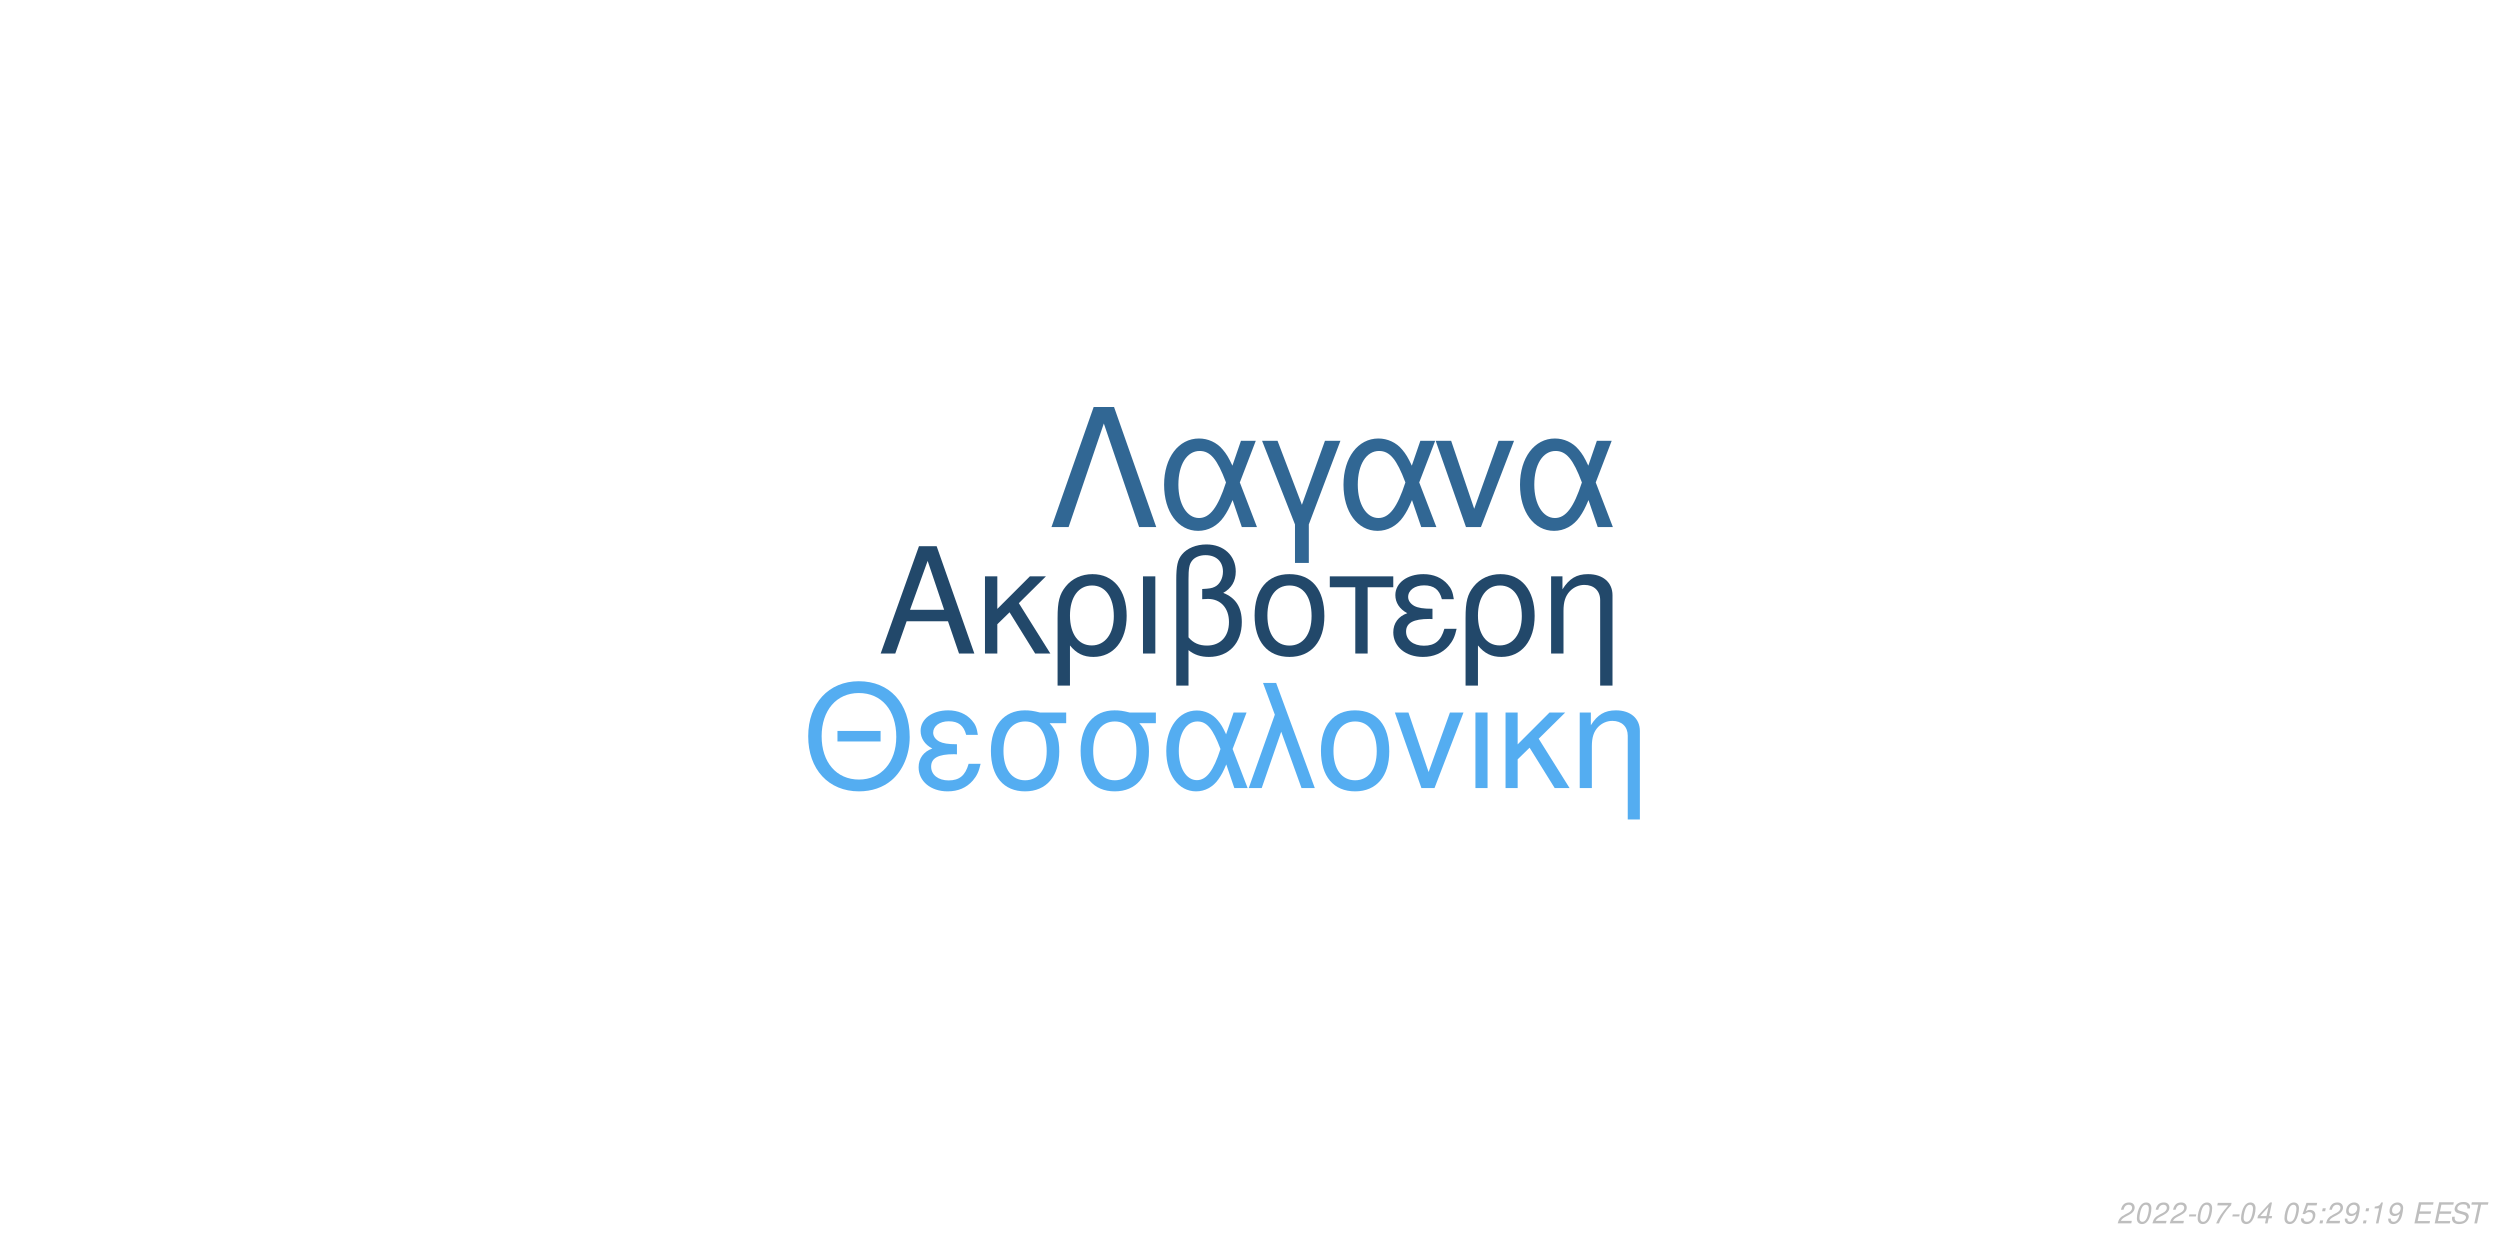
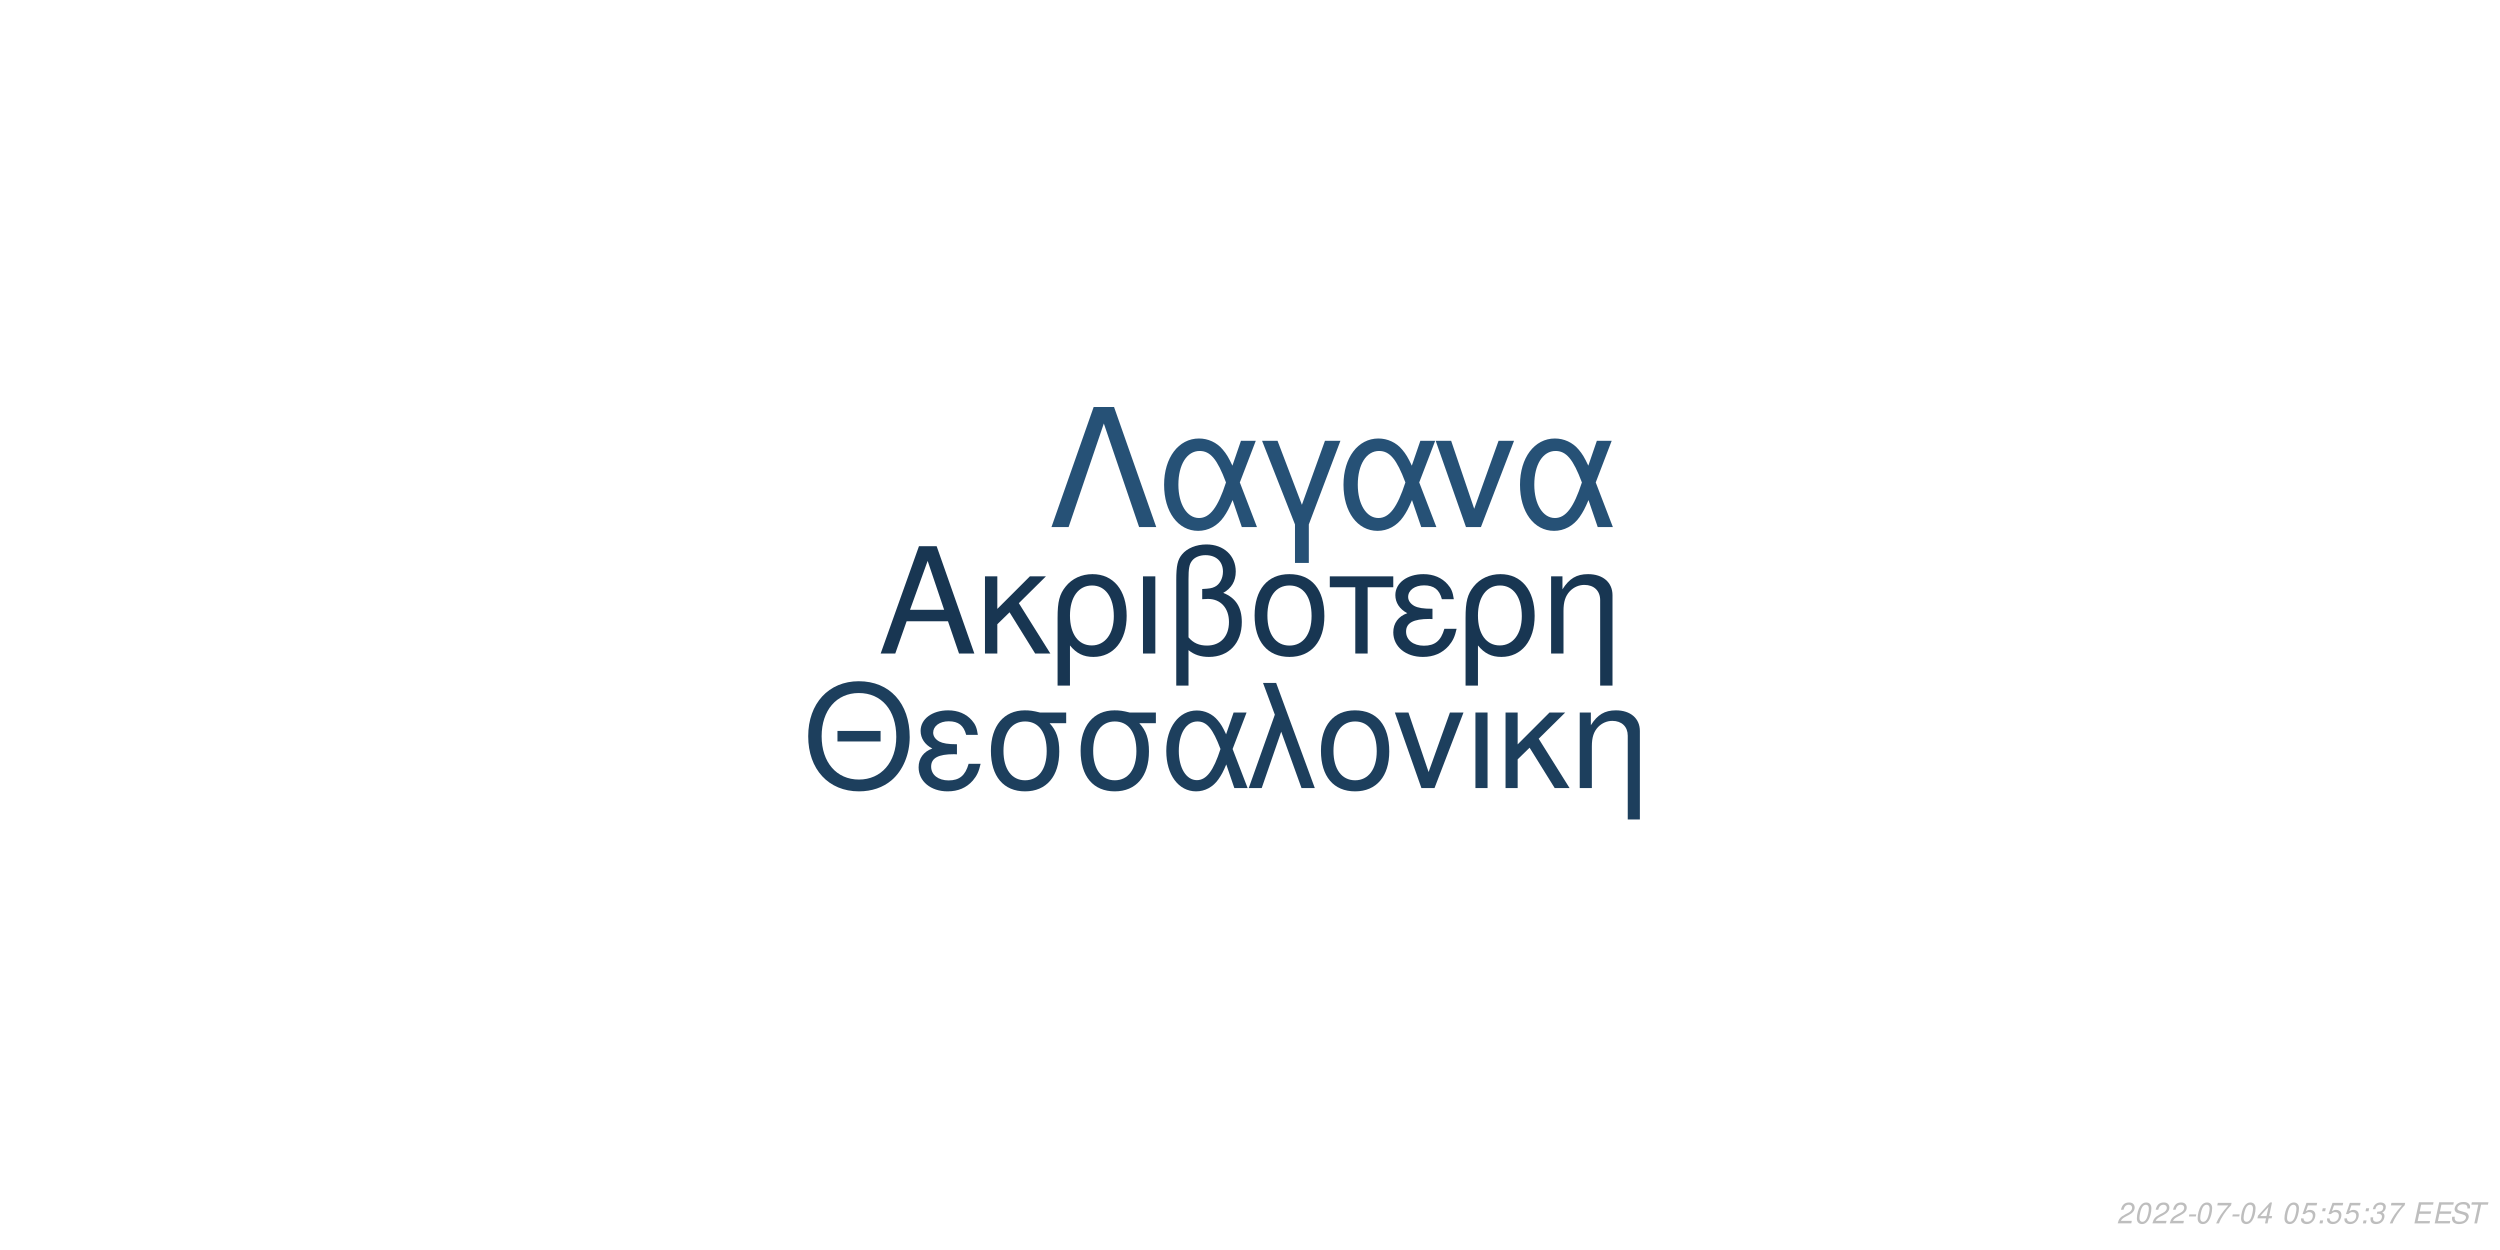
<svg xmlns="http://www.w3.org/2000/svg" xmlns:xlink="http://www.w3.org/1999/xlink" width="864pt" height="432pt" viewBox="0 0 864 432" version="1.1">
  <defs>
    <g>
      <symbol overflow="visible" id="glyph0-0">
        <path style="stroke:none;" d="" />
      </symbol>
      <symbol overflow="visible" id="glyph0-1">
        <path style="stroke:none;" d="M 24.125 -11.141 L 27.938 0 L 33.234 0 L 20.203 -37.094 L 14.094 -37.094 L 0.859 0 L 5.906 0 L 9.828 -11.141 Z M 22.797 -15.109 L 11 -15.109 L 17.094 -32.016 Z M 22.797 -15.109 " />
      </symbol>
      <symbol overflow="visible" id="glyph0-2">
        <path style="stroke:none;" d="M 7.172 -15.422 L 7.172 -26.672 L 2.906 -26.672 L 2.906 0 L 7.172 0 L 7.172 -10.125 L 11.406 -14.25 L 20.25 0 L 25.5 0 L 14.609 -17.406 L 23.969 -26.672 L 18.422 -26.672 Z M 7.172 -15.422 " />
      </symbol>
      <symbol overflow="visible" id="glyph0-3">
        <path style="stroke:none;" d="M 3 11.094 L 7.281 11.094 L 7.281 -2.797 C 9.516 -0.047 11.953 1.172 15.375 1.172 C 22.344 1.172 26.875 -4.422 26.875 -13.031 C 26.875 -21.891 22.297 -27.438 15.062 -27.438 C 11.297 -27.438 7.984 -25.906 5.797 -23.156 C 3.672 -20.516 3 -17.969 3 -12.359 Z M 14.906 -23.516 C 19.547 -23.516 22.438 -19.438 22.438 -12.922 C 22.438 -6.812 19.391 -2.797 14.812 -2.797 C 10.172 -2.797 7.281 -6.766 7.281 -13.125 C 7.281 -19.484 10.234 -23.516 14.906 -23.516 Z M 14.906 -23.516 " />
      </symbol>
      <symbol overflow="visible" id="glyph0-4">
        <path style="stroke:none;" d="M 3.516 0 L 7.781 0 L 7.781 -26.672 L 3.516 -26.672 Z M 3.516 0 " />
      </symbol>
      <symbol overflow="visible" id="glyph0-5">
        <path style="stroke:none;" d="M 4.016 11.094 L 8.25 11.094 L 8.25 -1.172 C 10.172 0.406 12.422 1.172 15.312 1.172 C 22.188 1.172 26.672 -3.609 26.672 -10.891 C 26.672 -15.984 24.578 -19.234 20.25 -20.969 C 23.109 -22.547 24.578 -25.031 24.578 -28.344 C 24.578 -33.844 20.406 -37.703 14.453 -37.703 C 10.938 -37.703 7.734 -36.391 6 -34.25 C 4.484 -32.422 4.016 -30.328 4.016 -25.391 Z M 8.25 -25.656 C 8.25 -29.359 8.5 -30.844 9.469 -32.062 C 10.375 -33.281 12.156 -34 14.094 -34 C 17.812 -34 20.156 -31.812 20.156 -28.297 C 20.156 -25.953 18.984 -23.812 17.297 -23.047 C 16.281 -22.547 15.469 -22.438 12.984 -22.297 L 12.984 -18.781 C 13.734 -18.828 14.344 -18.875 14.969 -18.875 C 19.344 -18.875 22.234 -15.719 22.234 -10.891 C 22.234 -5.906 19.281 -2.75 14.656 -2.75 C 11.953 -2.75 9.922 -3.609 8.25 -5.594 Z M 8.25 -25.656 " />
      </symbol>
      <symbol overflow="visible" id="glyph0-6">
        <path style="stroke:none;" d="M 14.094 -27.438 C 6.562 -27.438 2.094 -22.094 2.094 -13.125 C 2.094 -4.125 6.562 1.172 14.141 1.172 C 21.672 1.172 26.203 -4.172 26.203 -12.922 C 26.203 -22.188 21.828 -27.438 14.094 -27.438 Z M 14.141 -23.516 C 18.938 -23.516 21.781 -19.594 21.781 -12.984 C 21.781 -6.672 18.828 -2.75 14.141 -2.75 C 9.422 -2.75 6.516 -6.672 6.516 -13.125 C 6.516 -19.594 9.422 -23.516 14.141 -23.516 Z M 14.141 -23.516 " />
      </symbol>
      <symbol overflow="visible" id="glyph0-7">
        <path style="stroke:none;" d="M 7.891 0 L 12.156 0 L 12.156 -22.906 L 21.016 -22.906 L 21.016 -26.672 L -0.922 -26.672 L -0.922 -22.906 L 7.891 -22.906 Z M 7.891 0 " />
      </symbol>
      <symbol overflow="visible" id="glyph0-8">
        <path style="stroke:none;" d="M 14.562 -15.469 C 11.344 -15.469 9.562 -15.781 8.297 -16.438 C 6.922 -17.203 6.156 -18.328 6.156 -19.547 C 6.156 -21.891 8.453 -23.562 11.656 -23.562 C 15.062 -23.562 16.953 -22.094 17.812 -18.781 L 21.938 -18.781 C 21.578 -21.266 21.062 -22.5 19.797 -23.922 C 17.812 -26.203 14.906 -27.438 11.453 -27.438 C 5.797 -27.438 1.734 -24.375 1.734 -20.203 C 1.734 -17.609 3.156 -15.375 5.859 -13.938 C 2.797 -12.875 1.016 -10.484 1.016 -7.328 C 1.016 -2.391 5.297 1.172 11.25 1.172 C 14.969 1.172 17.906 -0.109 20.156 -2.641 C 21.578 -4.328 22.297 -5.797 22.906 -8.547 L 18.672 -8.547 C 17.5 -4.422 15.422 -2.703 11.609 -2.703 C 7.938 -2.703 5.438 -4.688 5.438 -7.578 C 5.438 -10.578 7.938 -11.953 13.484 -11.953 C 13.641 -11.953 14.094 -11.953 14.562 -11.906 Z M 14.562 -15.469 " />
      </symbol>
      <symbol overflow="visible" id="glyph0-9">
        <path style="stroke:none;" d="M 3.562 -26.672 L 3.562 0 L 7.844 0 L 7.844 -14.703 C 7.844 -17.906 8.5 -19.891 10.031 -21.531 C 11.406 -22.953 13.188 -23.719 15.062 -23.719 C 18.375 -23.719 20.516 -21.672 20.516 -18.469 L 20.516 11.094 L 24.781 11.094 L 24.781 -20.156 C 24.781 -24.578 21.469 -27.438 16.328 -27.438 C 12.359 -27.438 9.828 -25.906 7.484 -22.188 L 7.484 -26.672 Z M 3.562 -26.672 " />
      </symbol>
      <symbol overflow="visible" id="glyph1-0">
        <path style="stroke:none;" d="" />
      </symbol>
      <symbol overflow="visible" id="glyph1-1">
        <path style="stroke:none;" d="M 26.859 -19.734 L 11.953 -19.734 L 11.953 -16.094 L 26.859 -16.094 Z M 19.328 -36.922 C 8.922 -36.922 1.844 -29.25 1.844 -17.891 C 1.844 -6.484 8.875 1.141 19.391 1.141 C 23.812 1.141 27.703 -0.203 30.641 -2.688 C 34.578 -6.031 36.922 -11.656 36.922 -17.594 C 36.922 -29.297 30 -36.922 19.328 -36.922 Z M 19.328 -32.844 C 27.203 -32.844 32.281 -26.906 32.281 -17.688 C 32.281 -8.922 27.062 -2.938 19.391 -2.938 C 11.609 -2.938 6.484 -8.922 6.484 -17.891 C 6.484 -26.859 11.609 -32.844 19.328 -32.844 Z M 19.328 -32.844 " />
      </symbol>
      <symbol overflow="visible" id="glyph1-2">
        <path style="stroke:none;" d="M 14.25 -15.141 C 11.109 -15.141 9.375 -15.453 8.125 -16.094 C 6.781 -16.844 6.031 -17.938 6.031 -19.141 C 6.031 -21.422 8.266 -23.078 11.406 -23.078 C 14.75 -23.078 16.594 -21.625 17.438 -18.391 L 21.469 -18.391 C 21.125 -20.828 20.625 -22.031 19.391 -23.422 C 17.438 -25.656 14.594 -26.859 11.219 -26.859 C 5.688 -26.859 1.688 -23.875 1.688 -19.781 C 1.688 -17.234 3.094 -15.047 5.734 -13.656 C 2.734 -12.609 1 -10.266 1 -7.172 C 1 -2.344 5.188 1.141 11.016 1.141 C 14.656 1.141 17.547 -0.094 19.734 -2.594 C 21.125 -4.234 21.828 -5.688 22.422 -8.375 L 18.281 -8.375 C 17.141 -4.328 15.094 -2.641 11.359 -2.641 C 7.766 -2.641 5.328 -4.578 5.328 -7.422 C 5.328 -10.359 7.766 -11.703 13.203 -11.703 C 13.359 -11.703 13.797 -11.703 14.25 -11.656 Z M 14.25 -15.141 " />
      </symbol>
      <symbol overflow="visible" id="glyph1-3">
        <path style="stroke:none;" d="M 29 -26.109 L 19.938 -26.109 C 17.594 -26.703 16.438 -26.859 14.703 -26.859 C 7.469 -26.859 2.984 -21.469 2.984 -12.859 C 2.984 -4.031 7.375 1.141 14.797 1.141 C 22.172 1.141 26.609 -4.078 26.609 -12.656 C 26.609 -17.047 25.656 -19.828 23.266 -22.422 L 29 -22.422 Z M 14.797 -23.016 C 19.531 -23.016 22.266 -19.234 22.266 -12.75 C 22.266 -6.531 19.438 -2.688 14.797 -2.688 C 10.172 -2.688 7.328 -6.531 7.328 -12.859 C 7.328 -19.188 10.172 -23.016 14.797 -23.016 Z M 14.797 -23.016 " />
      </symbol>
      <symbol overflow="visible" id="glyph1-4">
        <path style="stroke:none;" d="M 29.344 -26.109 L 24.859 -26.109 L 22.266 -18.578 C 21.125 -21.031 20.484 -22.125 19.328 -23.469 C 17.547 -25.609 14.906 -26.812 12.156 -26.812 C 5.984 -26.812 1.594 -20.984 1.594 -12.812 C 1.594 -4.578 5.828 1.141 11.906 1.141 C 14.953 1.141 17.734 -0.344 19.625 -3.047 C 20.672 -4.531 21.281 -5.688 22.328 -8.172 L 25.109 0 L 29.703 0 L 24.516 -13.5 Z M 20.328 -13.5 C 17.891 -5.922 15.453 -2.734 12.156 -2.734 C 8.516 -2.734 5.922 -6.922 5.922 -12.812 C 5.922 -18.938 8.516 -23.016 12.359 -23.016 C 15.594 -23.016 17.688 -20.531 20.328 -13.5 Z M 20.328 -13.5 " />
      </symbol>
      <symbol overflow="visible" id="glyph1-5">
        <path style="stroke:none;" d="M 1.094 0 L 5.578 0 L 12.312 -19.484 L 19.328 0 L 23.922 0 L 10.562 -36.328 L 6.031 -36.328 L 10.109 -25.359 Z M 1.094 0 " />
      </symbol>
      <symbol overflow="visible" id="glyph1-6">
        <path style="stroke:none;" d="M 13.797 -26.859 C 6.422 -26.859 2.047 -21.625 2.047 -12.859 C 2.047 -4.031 6.422 1.141 13.859 1.141 C 21.234 1.141 25.656 -4.078 25.656 -12.656 C 25.656 -21.719 21.375 -26.859 13.797 -26.859 Z M 13.859 -23.016 C 18.531 -23.016 21.328 -19.188 21.328 -12.703 C 21.328 -6.531 18.438 -2.688 13.859 -2.688 C 9.219 -2.688 6.375 -6.531 6.375 -12.859 C 6.375 -19.188 9.219 -23.016 13.859 -23.016 Z M 13.859 -23.016 " />
      </symbol>
      <symbol overflow="visible" id="glyph1-7">
        <path style="stroke:none;" d="M 14.297 0 L 24.312 -26.109 L 19.625 -26.109 L 12.25 -5.531 L 5.281 -26.109 L 0.594 -26.109 L 9.766 0 Z M 14.297 0 " />
      </symbol>
      <symbol overflow="visible" id="glyph1-8">
        <path style="stroke:none;" d="M 3.438 0 L 7.625 0 L 7.625 -26.109 L 3.438 -26.109 Z M 3.438 0 " />
      </symbol>
      <symbol overflow="visible" id="glyph1-9">
        <path style="stroke:none;" d="M 7.031 -15.094 L 7.031 -26.109 L 2.844 -26.109 L 2.844 0 L 7.031 0 L 7.031 -9.922 L 11.156 -13.953 L 19.828 0 L 24.969 0 L 14.297 -17.047 L 23.469 -26.109 L 18.031 -26.109 Z M 7.031 -15.094 " />
      </symbol>
      <symbol overflow="visible" id="glyph1-10">
        <path style="stroke:none;" d="M 3.484 -26.109 L 3.484 0 L 7.672 0 L 7.672 -14.406 C 7.672 -17.547 8.328 -19.484 9.812 -21.078 C 11.156 -22.469 12.906 -23.219 14.75 -23.219 C 17.984 -23.219 20.078 -21.234 20.078 -18.094 L 20.078 10.859 L 24.266 10.859 L 24.266 -19.734 C 24.266 -24.062 21.031 -26.859 16 -26.859 C 12.109 -26.859 9.609 -25.359 7.328 -21.719 L 7.328 -26.109 Z M 3.484 -26.109 " />
      </symbol>
      <symbol overflow="visible" id="glyph2-0">
        <path style="stroke:none;" d="" />
      </symbol>
      <symbol overflow="visible" id="glyph2-1">
        <path style="stroke:none;" d="M 22.531 -41.484 L 15.484 -41.484 L 0.906 0 L 6.828 0 L 19 -35.797 L 31.188 0 L 37.109 0 Z M 22.531 -41.484 " />
      </symbol>
      <symbol overflow="visible" id="glyph2-2">
        <path style="stroke:none;" d="M 33.516 -29.812 L 28.391 -29.812 L 25.438 -21.219 C 24.125 -24.016 23.391 -25.266 22.078 -26.797 C 20.031 -29.25 17.016 -30.609 13.891 -30.609 C 6.828 -30.609 1.828 -23.953 1.828 -14.625 C 1.828 -5.234 6.656 1.312 13.594 1.312 C 17.078 1.312 20.266 -0.391 22.422 -3.469 C 23.609 -5.172 24.297 -6.484 25.5 -9.328 L 28.688 0 L 33.922 0 L 28 -15.422 Z M 23.219 -15.422 C 20.422 -6.766 17.641 -3.125 13.891 -3.125 C 9.734 -3.125 6.766 -7.906 6.766 -14.625 C 6.766 -21.625 9.734 -26.297 14.109 -26.297 C 17.812 -26.297 20.203 -23.453 23.219 -15.422 Z M 23.219 -15.422 " />
      </symbol>
      <symbol overflow="visible" id="glyph2-3">
        <path style="stroke:none;" d="M 12.062 12.406 L 16.844 12.406 L 16.844 -0.906 L 27.766 -29.812 L 22.422 -29.812 L 14.453 -7.688 L 6.031 -29.812 L 0.688 -29.812 L 12.062 -0.906 Z M 12.062 12.406 " />
      </symbol>
      <symbol overflow="visible" id="glyph2-4">
        <path style="stroke:none;" d="M 16.328 0 L 27.766 -29.812 L 22.422 -29.812 L 14 -6.312 L 6.031 -29.812 L 0.688 -29.812 L 11.156 0 Z M 16.328 0 " />
      </symbol>
      <symbol overflow="visible" id="glyph3-0">
        <path style="stroke:none;" d="" />
      </symbol>
      <symbol overflow="visible" id="glyph3-1">
        <path style="stroke:none;" d="M 5.234 -0.875 L 1.469 -0.875 C 1.641 -1.375 2.203 -1.891 3.109 -2.344 L 4.234 -2.938 C 5.562 -3.625 6.219 -4.469 6.219 -5.484 C 6.219 -5.938 6.062 -6.359 5.797 -6.656 C 5.469 -7.047 4.984 -7.234 4.312 -7.234 C 2.766 -7.234 1.891 -6.453 1.484 -4.734 L 2.375 -4.734 C 2.484 -5.188 2.609 -5.484 2.797 -5.75 C 3.094 -6.203 3.609 -6.453 4.188 -6.453 C 4.891 -6.453 5.344 -6.031 5.344 -5.375 C 5.344 -4.703 4.859 -4.094 4.016 -3.656 L 2.984 -3.125 C 1.234 -2.188 0.797 -1.656 0.344 -0.016 L 5.047 -0.016 Z M 5.234 -0.875 " />
      </symbol>
      <symbol overflow="visible" id="glyph3-2">
        <path style="stroke:none;" d="M 4.203 -7.234 C 3.375 -7.234 2.688 -6.812 2.125 -5.984 C 1.484 -5.047 0.984 -3.188 0.984 -1.734 C 0.984 -1.109 1.172 -0.562 1.484 -0.266 C 1.797 0.047 2.281 0.234 2.766 0.234 C 3.625 0.234 4.281 -0.156 4.859 -1.016 C 5.516 -1.953 6 -3.797 6 -5.266 C 6 -6.5 5.328 -7.234 4.203 -7.234 Z M 4.094 -6.453 C 4.734 -6.453 5.125 -5.984 5.125 -5.156 C 5.125 -4.203 4.781 -2.625 4.406 -1.812 C 3.984 -0.938 3.516 -0.547 2.875 -0.547 C 2.25 -0.547 1.875 -1.031 1.875 -1.828 C 1.875 -2.797 2.203 -4.344 2.594 -5.203 C 2.984 -6.047 3.453 -6.453 4.094 -6.453 Z M 4.094 -6.453 " />
      </symbol>
      <symbol overflow="visible" id="glyph3-3">
        <path style="stroke:none;" d="M 3.516 -3.125 L 1.125 -3.125 L 0.969 -2.406 L 3.359 -2.406 Z M 3.516 -3.125 " />
      </symbol>
      <symbol overflow="visible" id="glyph3-4">
        <path style="stroke:none;" d="M 6.703 -7.094 L 1.953 -7.094 L 1.766 -6.219 L 5.594 -6.219 C 3.344 -3.688 2.266 -2.109 1.375 0 L 2.344 0 C 3.031 -1.906 4.828 -4.594 6.547 -6.281 Z M 6.703 -7.094 " />
      </symbol>
      <symbol overflow="visible" id="glyph3-5">
        <path style="stroke:none;" d="M 3.625 -1.75 L 3.266 0 L 4.141 0 L 4.516 -1.75 L 5.562 -1.75 L 5.734 -2.531 L 4.688 -2.531 L 5.688 -7.234 L 5.016 -7.234 L 0.844 -2.672 L 0.641 -1.75 Z M 3.797 -2.531 L 1.594 -2.531 L 4.469 -5.703 Z M 3.797 -2.531 " />
      </symbol>
      <symbol overflow="visible" id="glyph3-6">
        <path style="stroke:none;" d="" />
      </symbol>
      <symbol overflow="visible" id="glyph3-7">
        <path style="stroke:none;" d="M 6.297 -7.094 L 2.594 -7.094 L 1.234 -3.234 L 2.047 -3.234 C 2.656 -3.766 2.938 -3.906 3.531 -3.906 C 4.328 -3.906 4.797 -3.453 4.797 -2.688 C 4.797 -1.438 3.969 -0.547 2.828 -0.547 C 2.031 -0.547 1.609 -0.938 1.578 -1.734 L 0.703 -1.734 L 0.703 -1.516 C 0.703 -0.938 0.844 -0.547 1.188 -0.266 C 1.562 0.062 2.078 0.234 2.703 0.234 C 3.656 0.234 4.391 -0.156 4.984 -0.922 C 5.422 -1.5 5.672 -2.234 5.672 -2.953 C 5.672 -4 4.938 -4.672 3.812 -4.672 C 3.328 -4.672 2.906 -4.547 2.406 -4.234 L 3.109 -6.219 L 6.109 -6.219 Z M 6.297 -7.094 " />
      </symbol>
      <symbol overflow="visible" id="glyph3-8">
        <path style="stroke:none;" d="M 2.359 -1.031 L 1.312 -1.031 L 1.094 0 L 2.141 0 Z M 3.266 -5.234 L 2.219 -5.234 L 2 -4.203 L 3.047 -4.203 Z M 3.266 -5.234 " />
      </symbol>
      <symbol overflow="visible" id="glyph3-9">
-         <path style="stroke:none;" d="M 0.844 -1.656 C 0.844 -1.547 0.844 -1.438 0.844 -1.375 C 0.844 -0.406 1.531 0.234 2.578 0.234 C 3.203 0.234 3.766 0.016 4.297 -0.438 C 4.938 -1 5.312 -1.656 5.594 -2.719 C 5.844 -3.672 6.016 -4.766 6.016 -5.375 C 6.016 -5.844 5.844 -6.328 5.547 -6.656 C 5.203 -7.031 4.703 -7.234 4.062 -7.234 C 2.516 -7.234 1.297 -5.938 1.297 -4.266 C 1.297 -3.203 1.984 -2.547 3.047 -2.547 C 3.484 -2.547 3.953 -2.672 4.281 -2.891 C 4.406 -2.984 4.547 -3.078 4.828 -3.344 C 4.438 -1.484 3.703 -0.547 2.703 -0.547 C 2.109 -0.547 1.719 -0.938 1.719 -1.547 L 1.719 -1.656 Z M 3.953 -6.453 C 4.625 -6.453 5.141 -5.953 5.141 -5.281 C 5.141 -4.188 4.312 -3.312 3.297 -3.312 C 2.594 -3.312 2.172 -3.734 2.172 -4.453 C 2.172 -5.562 2.984 -6.453 3.953 -6.453 Z M 3.953 -6.453 " />
+         <path style="stroke:none;" d="M 2.922 -3.312 C 3.125 -3.344 3.234 -3.344 3.375 -3.344 C 4.203 -3.344 4.688 -3 4.688 -2.406 C 4.688 -1.312 3.906 -0.547 2.781 -0.547 C 2.047 -0.547 1.594 -0.938 1.594 -1.562 C 1.594 -1.719 1.609 -1.844 1.656 -2.094 L 0.766 -2.094 C 0.734 -1.797 0.719 -1.641 0.719 -1.469 C 0.719 -0.375 1.406 0.234 2.641 0.234 C 3.547 0.234 4.297 -0.078 4.812 -0.656 C 5.266 -1.156 5.562 -1.875 5.562 -2.547 C 5.562 -3.125 5.344 -3.453 4.797 -3.734 C 5.641 -4.234 6.016 -4.844 6.016 -5.734 C 6.016 -6.656 5.312 -7.234 4.203 -7.234 C 3.375 -7.234 2.672 -6.938 2.188 -6.375 C 1.891 -6.031 1.703 -5.641 1.516 -4.906 L 2.391 -4.906 C 2.5 -5.359 2.594 -5.594 2.734 -5.812 C 3.047 -6.234 3.516 -6.453 4.078 -6.453 C 4.734 -6.453 5.141 -6.125 5.141 -5.578 C 5.141 -5.188 5.016 -4.797 4.797 -4.547 C 4.516 -4.234 4 -4.062 3.266 -4.062 L 3.078 -4.062 Z M 2.922 -3.312 " />
      </symbol>
      <symbol overflow="visible" id="glyph3-10">
-         <path style="stroke:none;" d="M 3.703 -5.188 L 2.594 0 L 3.469 0 L 5.016 -7.234 L 4.438 -7.234 C 3.906 -6.156 3.688 -6.016 2.234 -5.812 L 2.109 -5.188 Z M 3.703 -5.188 " />
+         <path style="stroke:none;" d="M 2.547 -3.312 L 6.5 -3.312 L 6.688 -4.141 L 2.719 -4.141 L 3.219 -6.469 L 7.344 -6.469 L 7.516 -7.297 L 2.453 -7.297 L 0.906 0 L 6.125 0 L 6.297 -0.812 L 2.016 -0.812 Z M 2.547 -3.312 " />
      </symbol>
      <symbol overflow="visible" id="glyph3-11">
-         <path style="stroke:none;" d="M 2.547 -3.312 L 6.5 -3.312 L 6.688 -4.141 L 2.719 -4.141 L 3.219 -6.469 L 7.344 -6.469 L 7.516 -7.297 L 2.453 -7.297 L 0.906 0 L 6.125 0 L 6.297 -0.812 L 2.016 -0.812 Z M 2.547 -3.312 " />
+         <path style="stroke:none;" d="M 7.062 -5.156 C 7.125 -5.438 7.141 -5.562 7.141 -5.703 C 7.141 -6.156 6.938 -6.594 6.594 -6.891 C 6.188 -7.25 5.656 -7.406 4.875 -7.406 C 3.844 -7.406 3.047 -7.125 2.5 -6.562 C 2.094 -6.141 1.781 -5.438 1.781 -4.922 C 1.781 -4.297 2.219 -3.766 2.891 -3.562 L 4.594 -3.094 C 5.406 -2.859 5.734 -2.578 5.734 -2.094 C 5.734 -1.781 5.547 -1.406 5.266 -1.141 C 4.844 -0.766 4.266 -0.578 3.453 -0.578 C 2.328 -0.578 1.812 -0.984 1.812 -1.906 C 1.812 -2.047 1.812 -2.125 1.844 -2.312 L 0.984 -2.312 C 0.906 -2.062 0.891 -1.906 0.891 -1.688 C 0.891 -0.484 1.797 0.234 3.297 0.234 C 4.359 0.234 5.234 -0.062 5.812 -0.609 C 6.344 -1.078 6.688 -1.797 6.688 -2.375 C 6.688 -2.641 6.609 -2.906 6.453 -3.156 C 6.234 -3.5 5.938 -3.703 5.469 -3.828 L 3.75 -4.312 C 2.984 -4.547 2.734 -4.734 2.734 -5.188 C 2.734 -5.547 2.875 -5.844 3.188 -6.109 C 3.547 -6.438 4.031 -6.594 4.703 -6.594 C 5.266 -6.594 5.688 -6.484 5.906 -6.297 C 6.094 -6.125 6.219 -5.797 6.219 -5.516 C 6.219 -5.422 6.203 -5.344 6.188 -5.156 Z M 7.062 -5.156 " />
      </symbol>
      <symbol overflow="visible" id="glyph3-12">
-         <path style="stroke:none;" d="M 7.062 -5.156 C 7.125 -5.438 7.141 -5.562 7.141 -5.703 C 7.141 -6.156 6.938 -6.594 6.594 -6.891 C 6.188 -7.25 5.656 -7.406 4.875 -7.406 C 3.844 -7.406 3.047 -7.125 2.5 -6.562 C 2.094 -6.141 1.781 -5.438 1.781 -4.922 C 1.781 -4.297 2.219 -3.766 2.891 -3.562 L 4.594 -3.094 C 5.406 -2.859 5.734 -2.578 5.734 -2.094 C 5.734 -1.781 5.547 -1.406 5.266 -1.141 C 4.844 -0.766 4.266 -0.578 3.453 -0.578 C 2.328 -0.578 1.812 -0.984 1.812 -1.906 C 1.812 -2.047 1.812 -2.125 1.844 -2.312 L 0.984 -2.312 C 0.906 -2.062 0.891 -1.906 0.891 -1.688 C 0.891 -0.484 1.797 0.234 3.297 0.234 C 4.359 0.234 5.234 -0.062 5.812 -0.609 C 6.344 -1.078 6.688 -1.797 6.688 -2.375 C 6.688 -2.641 6.609 -2.906 6.453 -3.156 C 6.234 -3.5 5.938 -3.703 5.469 -3.828 L 3.75 -4.312 C 2.984 -4.547 2.734 -4.734 2.734 -5.188 C 2.734 -5.547 2.875 -5.844 3.188 -6.109 C 3.547 -6.438 4.031 -6.594 4.703 -6.594 C 5.266 -6.594 5.688 -6.484 5.906 -6.297 C 6.094 -6.125 6.219 -5.797 6.219 -5.516 C 6.219 -5.422 6.203 -5.344 6.188 -5.156 Z M 7.062 -5.156 " />
-       </symbol>
-       <symbol overflow="visible" id="glyph3-13">
        <path style="stroke:none;" d="M 4.938 -6.469 L 7.312 -6.469 L 7.484 -7.297 L 1.75 -7.297 L 1.578 -6.469 L 3.984 -6.469 L 2.609 0 L 3.547 0 Z M 4.938 -6.469 " />
      </symbol>
    </g>
  </defs>
  <g id="surface1">
    <rect x="0" y="0" width="864" height="432" style="fill:rgb(100%,100%,100%);fill-opacity:1;stroke:none;" />
-     <g style="fill:rgb(13.333%,28.235%,41.569%);fill-opacity:1;">
+     <g style="fill:rgb(9.412%,21.176%,32.157%);fill-opacity:1;">
      <use xlink:href="#glyph0-1" x="303.5" y="225.861" />
      <use xlink:href="#glyph0-2" x="337.5" y="225.861" />
      <use xlink:href="#glyph0-3" x="362.5" y="225.861" />
      <use xlink:href="#glyph0-4" x="391.5" y="225.861" />
      <use xlink:href="#glyph0-5" x="402.5" y="225.861" />
      <use xlink:href="#glyph0-6" x="431.5" y="225.861" />
      <use xlink:href="#glyph0-7" x="460.5" y="225.861" />
      <use xlink:href="#glyph0-8" x="480.5" y="225.861" />
      <use xlink:href="#glyph0-3" x="503.5" y="225.861" />
      <use xlink:href="#glyph0-9" x="532.5" y="225.861" />
    </g>
-     <g style="fill:rgb(32.941%,67.843%,94.51%);fill-opacity:1;">
+     <g style="fill:rgb(11.373%,24.706%,36.471%);fill-opacity:1;">
      <use xlink:href="#glyph1-1" x="277.473" y="272.354" />
      <use xlink:href="#glyph1-2" x="316.473" y="272.354" />
      <use xlink:href="#glyph1-3" x="339.473" y="272.354" />
      <use xlink:href="#glyph1-3" x="370.473" y="272.354" />
      <use xlink:href="#glyph1-4" x="401.473" y="272.354" />
      <use xlink:href="#glyph1-5" x="430.473" y="272.354" />
      <use xlink:href="#glyph1-6" x="454.473" y="272.354" />
      <use xlink:href="#glyph1-7" x="481.473" y="272.354" />
      <use xlink:href="#glyph1-8" x="506.473" y="272.354" />
      <use xlink:href="#glyph1-9" x="517.473" y="272.354" />
      <use xlink:href="#glyph1-10" x="542.473" y="272.354" />
    </g>
-     <g style="fill:rgb(19.216%,40.392%,58.039%);fill-opacity:1;">
+     <g style="fill:rgb(14.902%,31.765%,46.275%);fill-opacity:1;">
      <use xlink:href="#glyph2-1" x="362.484" y="182.152" />
      <use xlink:href="#glyph2-2" x="400.484" y="182.152" />
      <use xlink:href="#glyph2-3" x="435.484" y="182.152" />
      <use xlink:href="#glyph2-2" x="462.484" y="182.152" />
      <use xlink:href="#glyph2-4" x="495.484" y="182.152" />
      <use xlink:href="#glyph2-2" x="523.484" y="182.152" />
    </g>
    <g style="fill:rgb(74.51%,74.51%,74.51%);fill-opacity:1;">
      <use xlink:href="#glyph3-1" x="731.52" y="422.81" />
      <use xlink:href="#glyph3-2" x="737.52" y="422.81" />
      <use xlink:href="#glyph3-1" x="743.52" y="422.81" />
      <use xlink:href="#glyph3-1" x="749.52" y="422.81" />
      <use xlink:href="#glyph3-3" x="755.52" y="422.81" />
      <use xlink:href="#glyph3-2" x="758.52" y="422.81" />
      <use xlink:href="#glyph3-4" x="764.52" y="422.81" />
      <use xlink:href="#glyph3-3" x="770.52" y="422.81" />
      <use xlink:href="#glyph3-2" x="773.52" y="422.81" />
      <use xlink:href="#glyph3-5" x="779.52" y="422.81" />
      <use xlink:href="#glyph3-6" x="785.52" y="422.81" />
      <use xlink:href="#glyph3-2" x="788.52" y="422.81" />
      <use xlink:href="#glyph3-7" x="794.52" y="422.81" />
      <use xlink:href="#glyph3-8" x="800.52" y="422.81" />
-       <use xlink:href="#glyph3-1" x="803.52" y="422.81" />
-       <use xlink:href="#glyph3-9" x="809.52" y="422.81" />
+       <use xlink:href="#glyph3-7" x="803.52" y="422.81" />
+       <use xlink:href="#glyph3-7" x="809.52" y="422.81" />
      <use xlink:href="#glyph3-8" x="815.52" y="422.81" />
-       <use xlink:href="#glyph3-10" x="818.52" y="422.81" />
-       <use xlink:href="#glyph3-9" x="824.52" y="422.81" />
+       <use xlink:href="#glyph3-9" x="818.52" y="422.81" />
+       <use xlink:href="#glyph3-4" x="824.52" y="422.81" />
      <use xlink:href="#glyph3-6" x="830.52" y="422.81" />
-       <use xlink:href="#glyph3-11" x="833.52" y="422.81" />
-       <use xlink:href="#glyph3-11" x="840.52" y="422.81" />
-       <use xlink:href="#glyph3-12" x="846.52" y="422.81" />
-       <use xlink:href="#glyph3-13" x="852.52" y="422.81" />
+       <use xlink:href="#glyph3-10" x="833.52" y="422.81" />
+       <use xlink:href="#glyph3-10" x="840.52" y="422.81" />
+       <use xlink:href="#glyph3-11" x="846.52" y="422.81" />
+       <use xlink:href="#glyph3-12" x="852.52" y="422.81" />
    </g>
  </g>
</svg>
